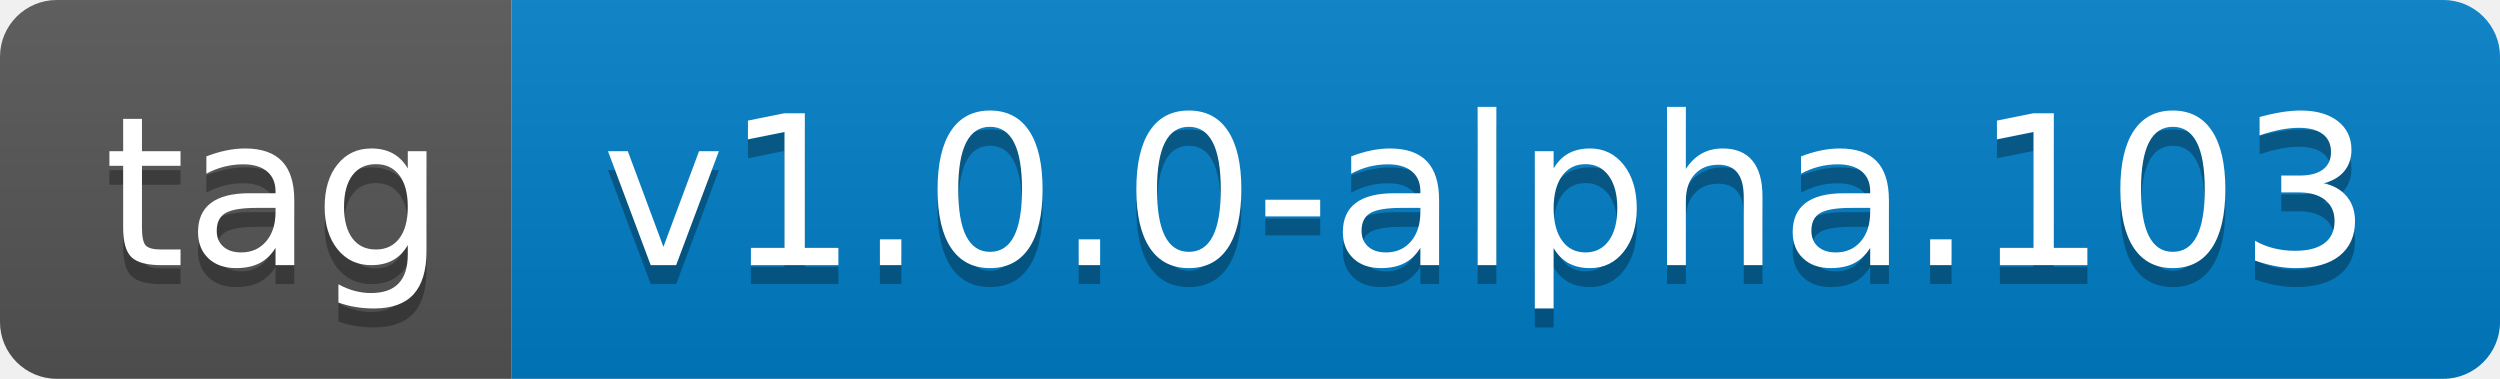
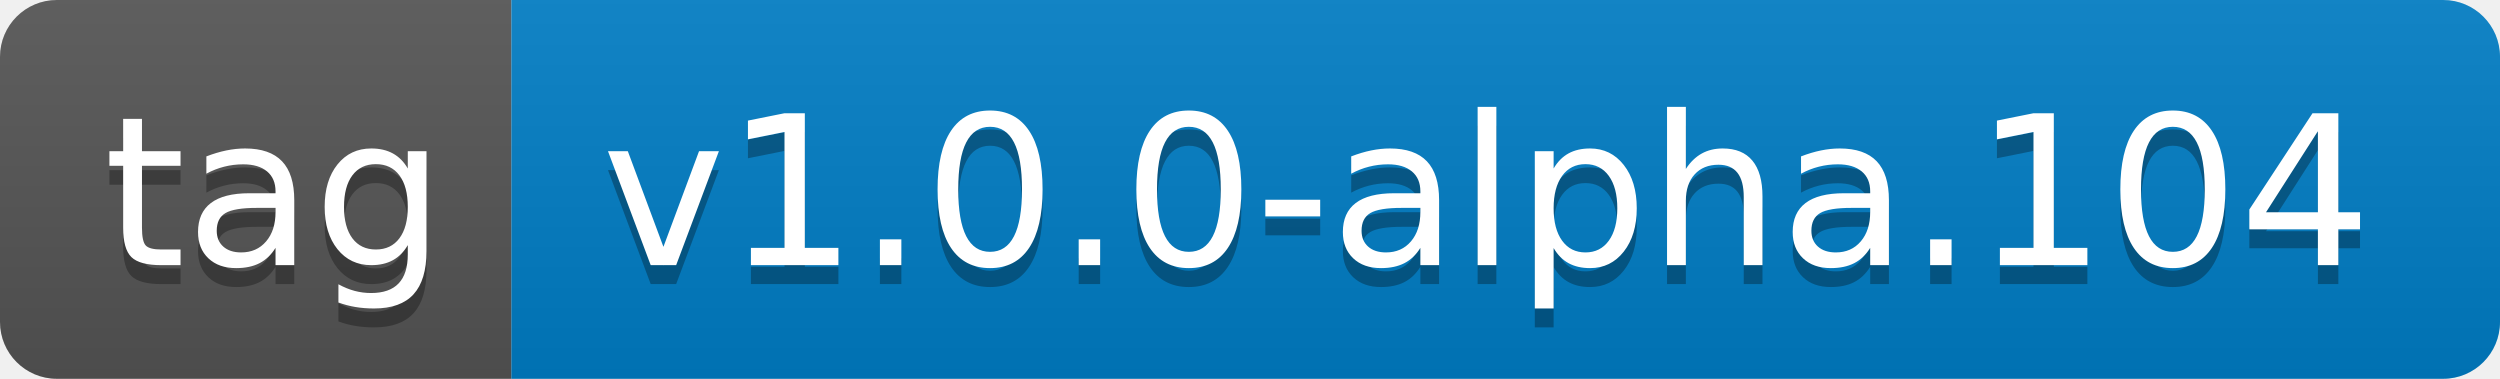
- <svg xmlns="http://www.w3.org/2000/svg" width="132" height="20" role="img" aria-label="tag: v1.0.0-alpha.103">
+ <svg xmlns="http://www.w3.org/2000/svg" width="132" height="20" role="img" aria-label="tag: v1.0.0-alpha.104">
  <linearGradient id="s" x2="0" y2="100%">
    <stop offset="0" stop-color="#bbb" stop-opacity=".1" />
    <stop offset="1" stop-opacity=".1" />
  </linearGradient>
  <clipPath id="r">
    <rect width="132" height="20" rx="3" fill="#fff" />
  </clipPath>
  <g clip-path="url(#r)">
    <rect width="27" height="20" fill="#555" />
    <rect x="27" width="105" height="20" fill="#007ec6" />
    <rect width="132" height="20" fill="url(#s)" />
  </g>
  <g fill="#fff" text-anchor="middle" font-family="Verdana,Geneva,DejaVu Sans,sans-serif" text-rendering="geometricPrecision" font-size="110">
    <text aria-hidden="true" x="145" y="150" fill="#010101" fill-opacity=".3" transform="scale(.1)" textLength="170">tag</text>
    <text x="145" y="140" transform="scale(.1)" fill="#fff" textLength="170">tag</text>
-     <text aria-hidden="true" x="785" y="150" fill="#010101" fill-opacity=".3" transform="scale(.1)" textLength="950">v1.0.0-alpha.103</text>
-     <text x="785" y="140" transform="scale(.1)" fill="#fff" textLength="950">v1.0.0-alpha.103</text>
+     <text aria-hidden="true" x="785" y="150" fill="#010101" fill-opacity=".3" transform="scale(.1)" textLength="950">v1.0.0-alpha.104</text>
+     <text x="785" y="140" transform="scale(.1)" fill="#fff" textLength="950">v1.0.0-alpha.104</text>
  </g>
</svg>
